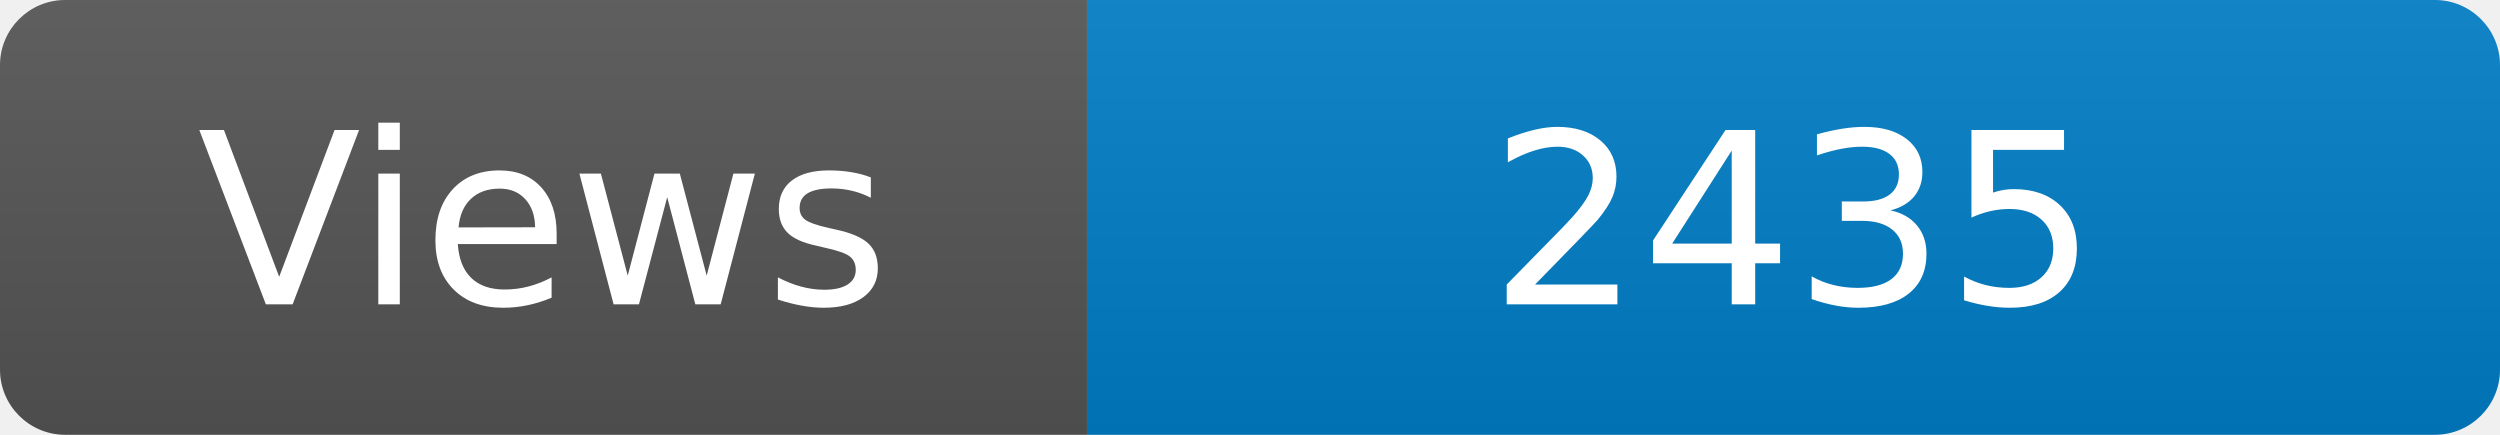
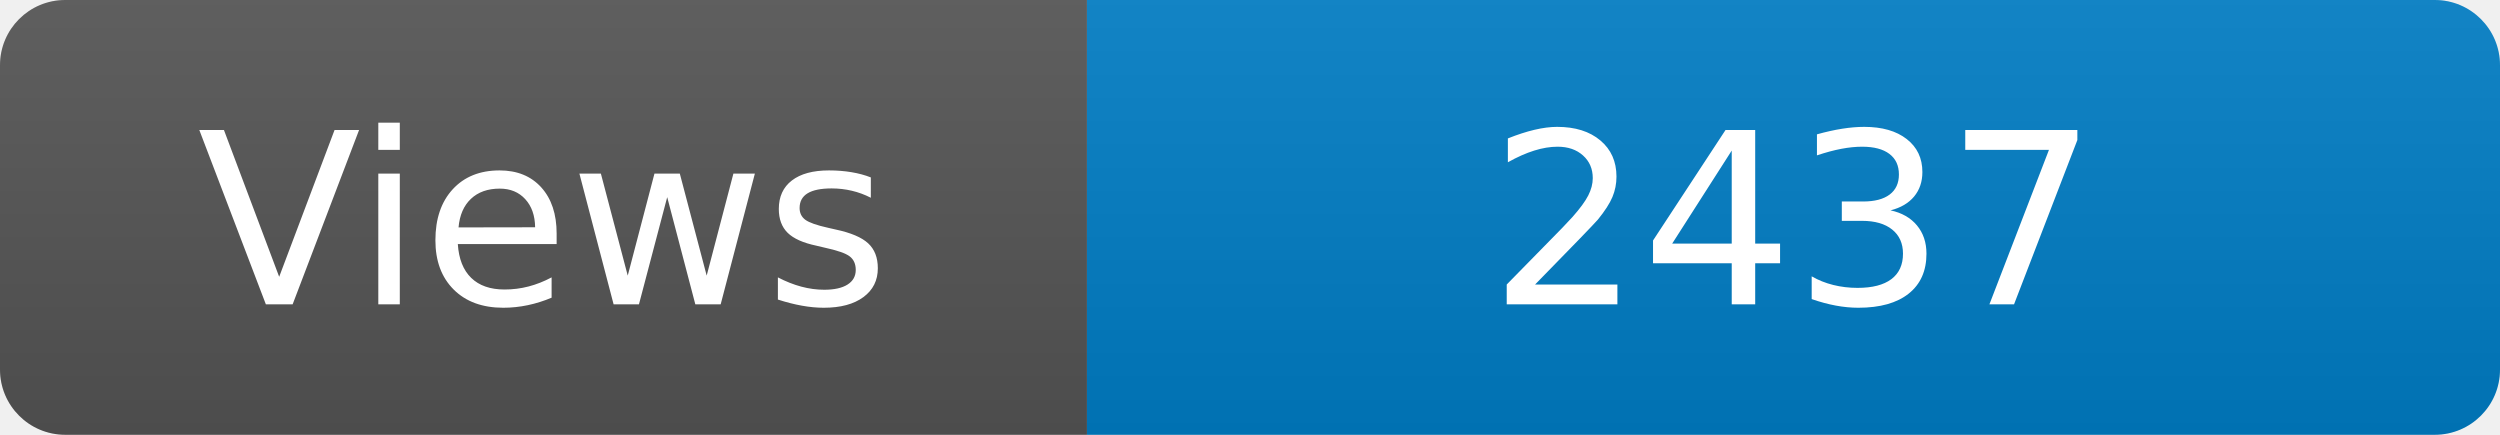
<svg xmlns="http://www.w3.org/2000/svg" width="115" height="20" role="img" aria-label="Maintained?: yes">
  <linearGradient id="s" x2="0" y2="100%">
    <stop offset="0" stop-color="#bbb" stop-opacity=".1" />
    <stop offset="1" stop-opacity=".1" />
  </linearGradient>
  <clipPath id="r">
    <rect width="115" height="20" rx="3" fill="#fff" />
  </clipPath>
  <g clip-path="url(#r)">
    <rect width="50" height="20" fill="#555" />
    <rect x="50" width="160" height="20" fill="#007ec6" />
    <rect width="115" height="20" fill="url(#s)" />
  </g>
  <g fill="#fff" text-anchor="middle" font-family="Verdana,Geneva,DejaVu Sans,sans-serif" font-size="110">
    <text x="250" y="140" transform="scale(.1)" fill="#fff">Views</text>
-     <text x="825" y="140" transform="scale(.1)" fill="#fff">2435</text>
+     <text x="825" y="140" transform="scale(.1)" fill="#fff">2437</text>
  </g>
</svg>
